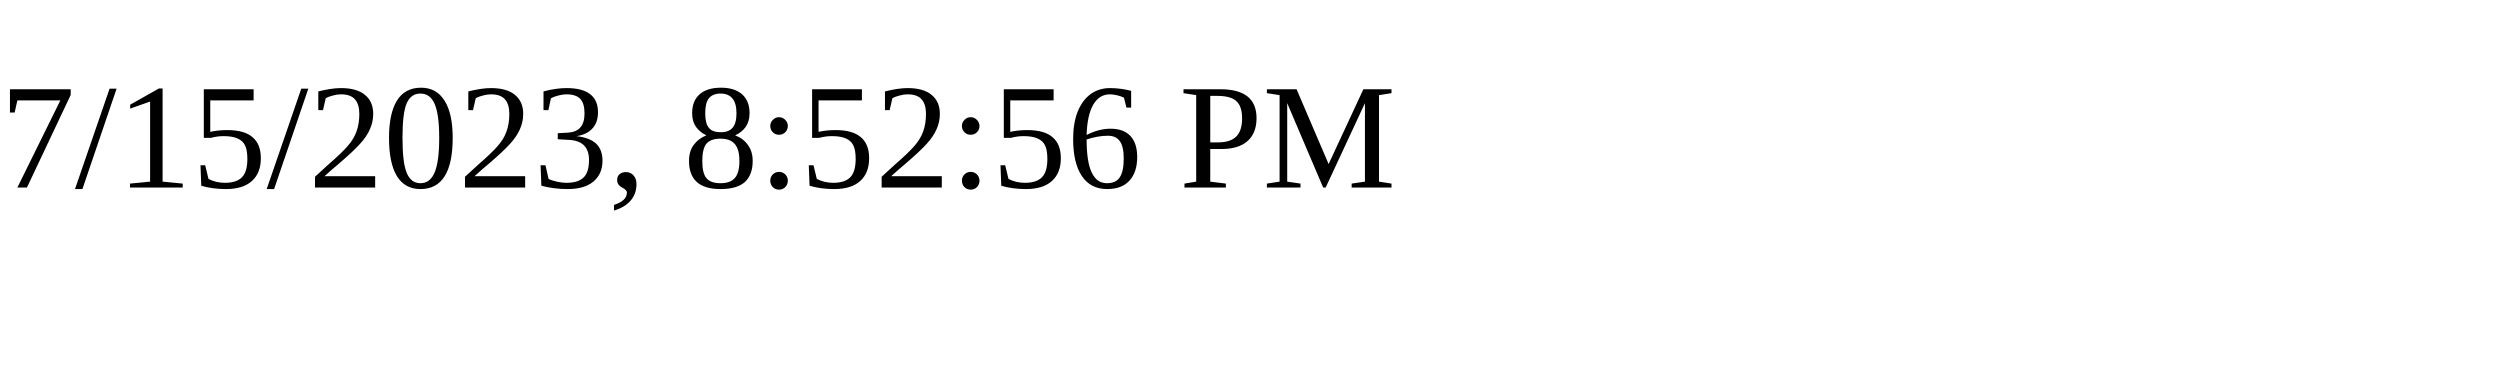
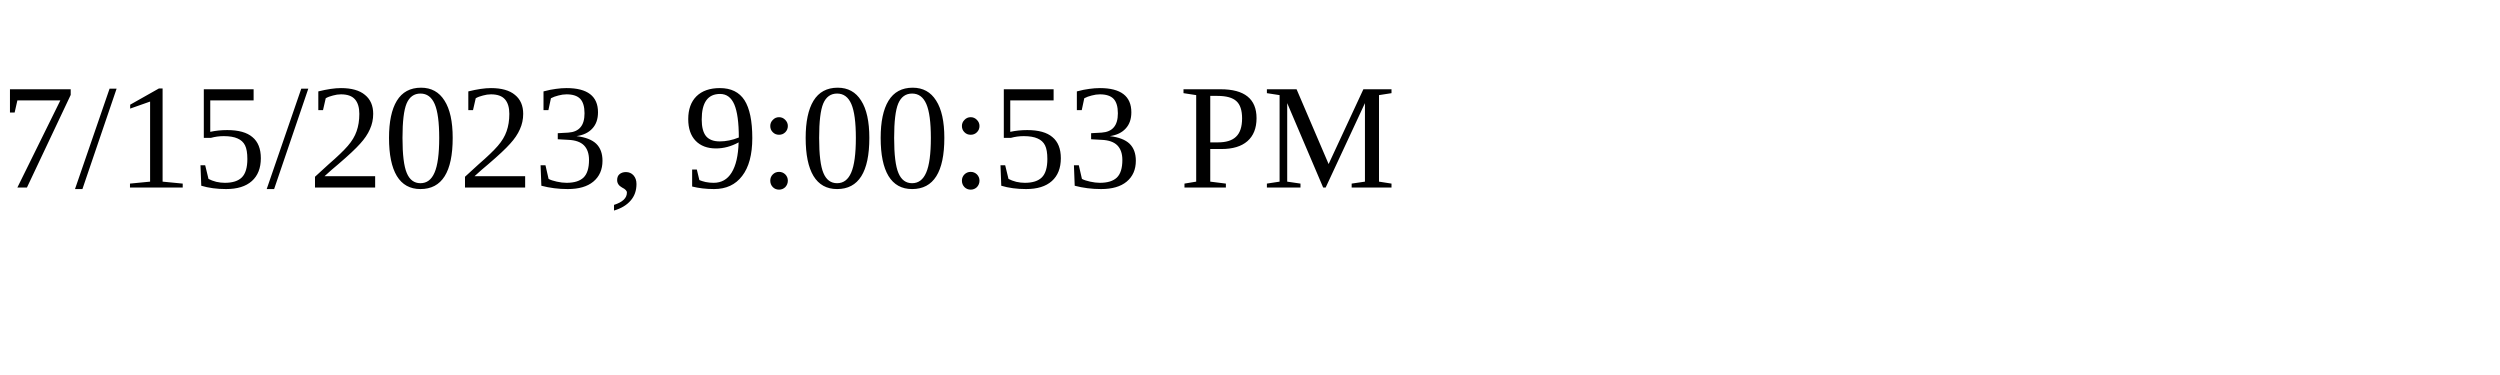
<svg xmlns="http://www.w3.org/2000/svg" height="30" width="200">
-   <text x="0" y="15">7/15/2023, 8:52:56 PM</text>
+   <text x="0" y="15">7/15/2023, 9:00:53 PM</text>
</svg>
